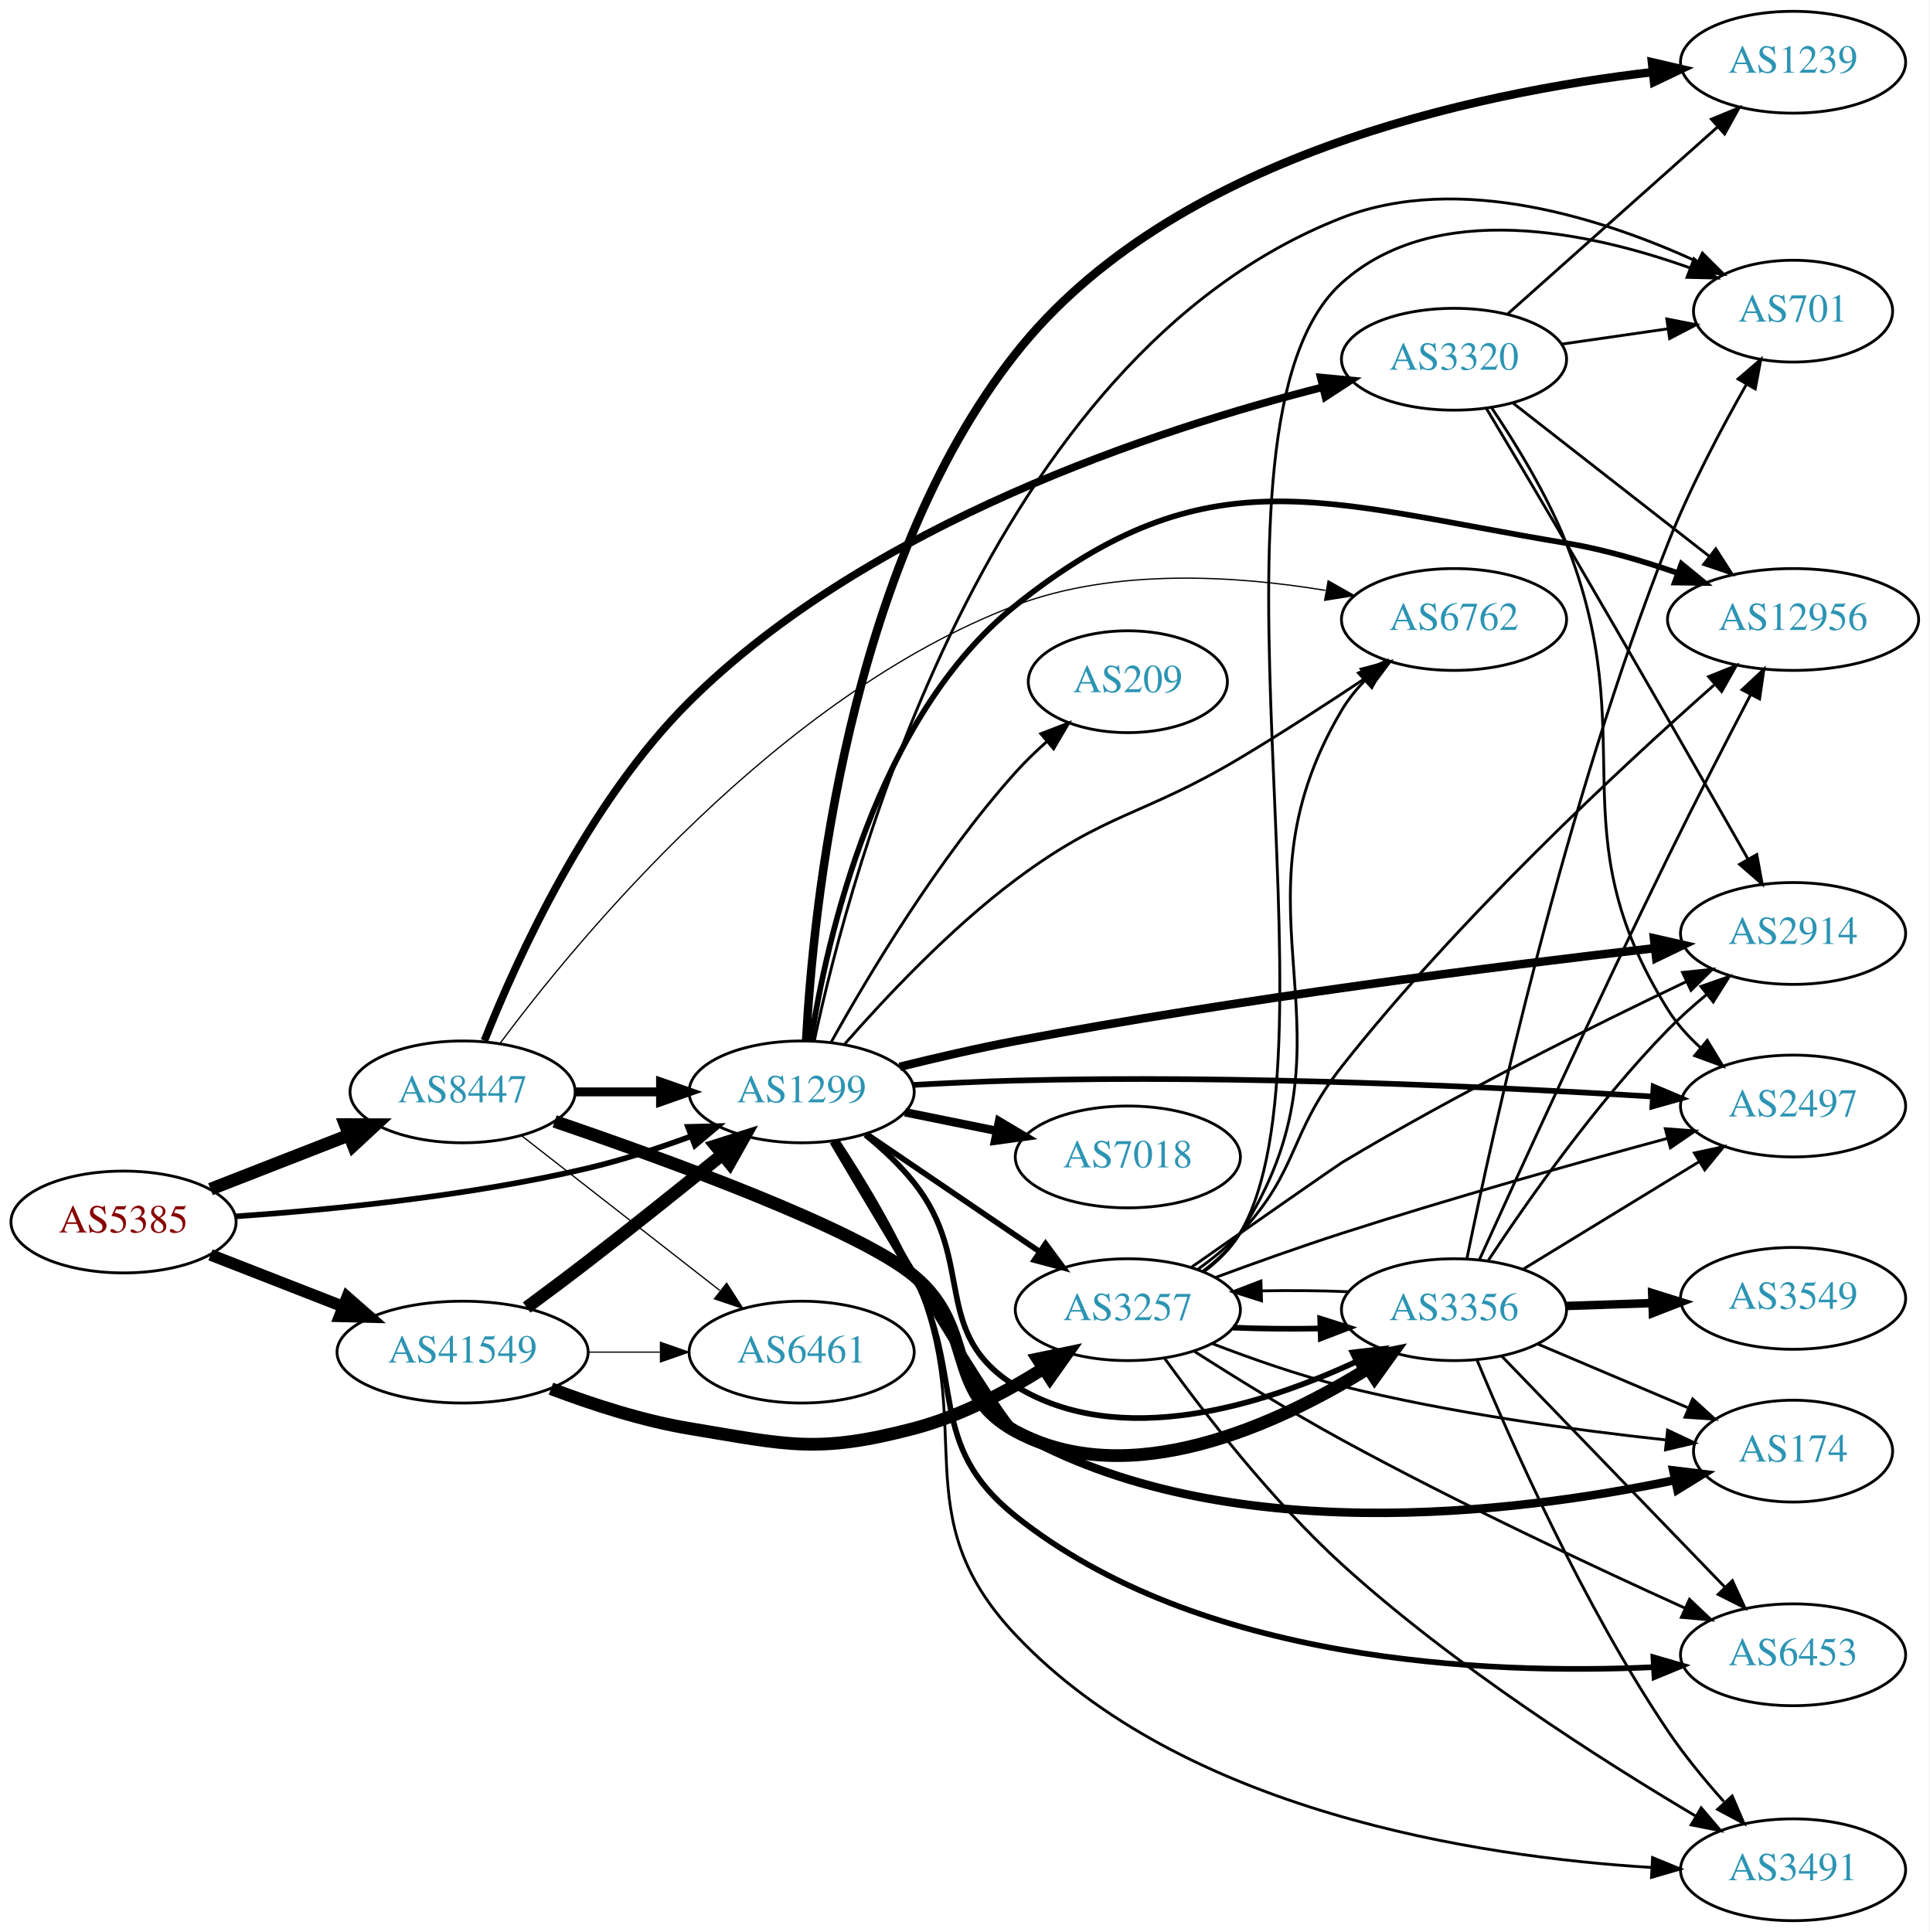
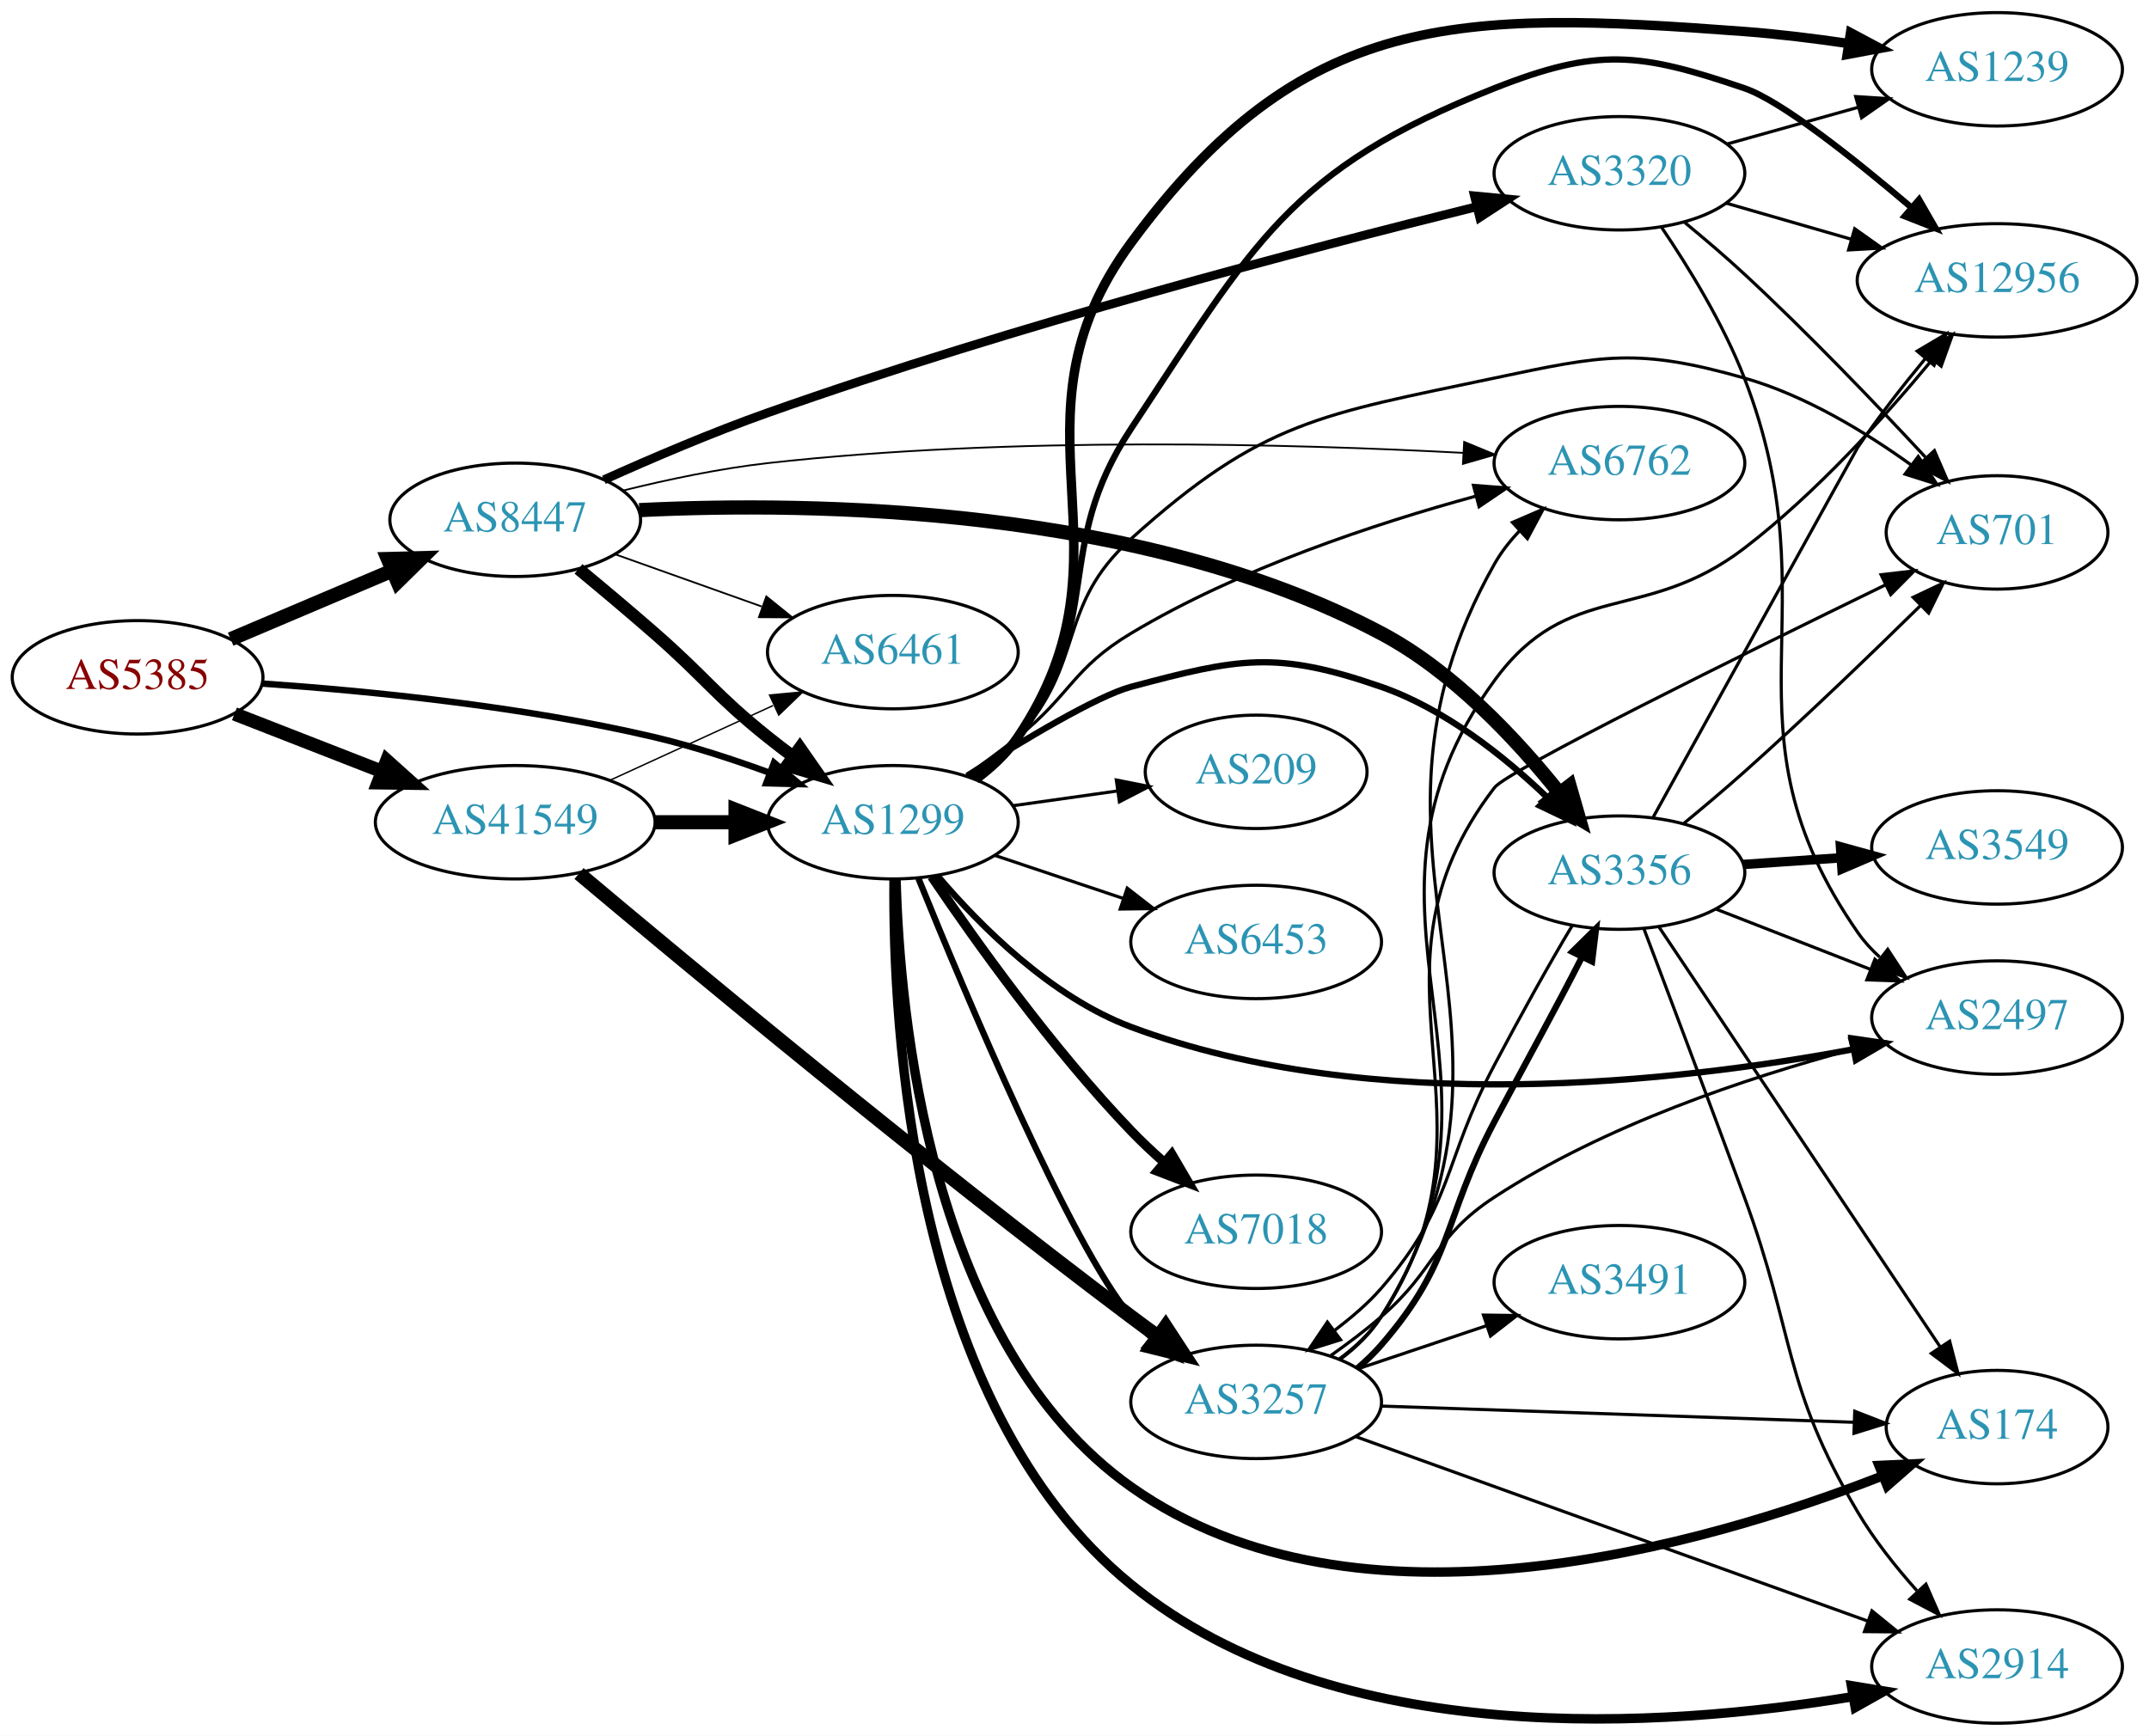
- <svg xmlns="http://www.w3.org/2000/svg" xmlns:xlink="http://www.w3.org/1999/xlink" width="682pt" height="683pt" viewBox="0.00 0.00 681.96 683.00">
-   <g id="graph0" class="graph" transform="scale(1 1) rotate(0) translate(4 679)">
-     <polygon fill="white" stroke="none" points="-4,4 -4,-679 677.956,-679 677.956,4 -4,4" />
+ <svg xmlns="http://www.w3.org/2000/svg" xmlns:xlink="http://www.w3.org/1999/xlink" width="682pt" height="551pt" viewBox="0.00 0.00 681.96 551.00">
+   <g id="graph0" class="graph" transform="scale(1 1) rotate(0) translate(4 547)">
+     <polygon fill="white" stroke="none" points="-4,4 -4,-547 677.956,-547 677.956,4 -4,4" />
    <g id="node1" class="node">
      <g id="a_node1">
        <a xlink:href="/asn/5385" xlink:title="AS5385 ~ Russmedia IT GmbH [AT]">
-           <ellipse fill="#ffffff" stroke="black" cx="39.647" cy="-247" rx="39.794" ry="18" />
-           <text text-anchor="middle" x="39.647" y="-243.3" font-family="Times,serif" font-size="14.00" fill="#880000">AS5385</text>
+           <ellipse fill="#ffffff" stroke="black" cx="39.647" cy="-332" rx="39.794" ry="18" />
+           <text text-anchor="middle" x="39.647" y="-328.3" font-family="Times,serif" font-size="14.00" fill="#880000">AS5385</text>
        </a>
      </g>
    </g>
    <g id="node2" class="node">
      <g id="a_node2">
        <a xlink:href="/asn/1299" xlink:title="AS1299 ~ Telia Carrier [EU]">
-           <ellipse fill="#ffffff" stroke="black" cx="279.332" cy="-293" rx="39.794" ry="18" />
-           <text text-anchor="middle" x="279.332" y="-289.3" font-family="Times,serif" font-size="14.00" fill="#2c94b3">AS1299</text>
+           <ellipse fill="#ffffff" stroke="black" cx="279.332" cy="-286" rx="39.794" ry="18" />
+           <text text-anchor="middle" x="279.332" y="-282.3" font-family="Times,serif" font-size="14.00" fill="#2c94b3">AS1299</text>
        </a>
      </g>
    </g>
    <g id="edge1" class="edge">
-       <path fill="none" stroke="black" stroke-width="1.98" d="M79.293,-248.984C112.605,-251.29 161.803,-256.126 203.685,-266 215.841,-268.866 228.745,-273.086 240.344,-277.343" />
-       <polygon fill="black" stroke="black" stroke-width="1.98" points="239.144,-280.631 249.735,-280.898 241.622,-274.085 239.144,-280.631" />
+       <path fill="none" stroke="black" stroke-width="2.045" d="M79.293,-330.016C112.605,-327.71 161.803,-322.874 203.685,-313 215.841,-310.134 228.745,-305.914 240.344,-301.657" />
+       <polygon fill="black" stroke="black" stroke-width="2.045" points="241.622,-304.915 249.735,-298.102 239.144,-298.369 241.622,-304.915" />
    </g>
    <g id="node3" class="node">
      <g id="a_node3">
        <a xlink:href="/asn/8447" xlink:title="AS8447 ~ A1 Telekom Austria AG [AT]">
-           <ellipse fill="#ffffff" stroke="black" cx="159.489" cy="-293" rx="39.794" ry="18" />
-           <text text-anchor="middle" x="159.489" y="-289.3" font-family="Times,serif" font-size="14.00" fill="#2c94b3">AS8447</text>
+           <ellipse fill="#ffffff" stroke="black" cx="159.489" cy="-382" rx="39.794" ry="18" />
+           <text text-anchor="middle" x="159.489" y="-378.3" font-family="Times,serif" font-size="14.00" fill="#2c94b3">AS8447</text>
        </a>
      </g>
    </g>
    <g id="edge2" class="edge">
-       <path fill="none" stroke="black" stroke-width="4.5" d="M70.383,-258.608C85.177,-264.382 103.254,-271.439 119.176,-277.654" />
-       <polygon fill="black" stroke="black" stroke-width="4.5" points="118.015,-281.428 128.762,-281.396 120.878,-274.092 118.015,-281.428" />
+       <path fill="none" stroke="black" stroke-width="4.5" d="M69.173,-344.104C84.547,-350.627 103.723,-358.763 120.362,-365.823" />
+       <polygon fill="black" stroke="black" stroke-width="4.5" points="119.073,-369.553 129.817,-369.835 122.149,-362.304 119.073,-369.553" />
    </g>
    <g id="node4" class="node">
      <g id="a_node4">
        <a xlink:href="/asn/41549" xlink:title="AS41549 ~ EWB-Cable-Network-AS [CH]">
-           <ellipse fill="#ffffff" stroke="black" cx="159.489" cy="-201" rx="44.393" ry="18" />
-           <text text-anchor="middle" x="159.489" y="-197.3" font-family="Times,serif" font-size="14.00" fill="#2c94b3">AS41549</text>
+           <ellipse fill="#ffffff" stroke="black" cx="159.489" cy="-286" rx="44.393" ry="18" />
+           <text text-anchor="middle" x="159.489" y="-282.3" font-family="Times,serif" font-size="14.00" fill="#2c94b3">AS41549</text>
        </a>
      </g>
    </g>
    <g id="edge3" class="edge">
-       <path fill="none" stroke="black" stroke-width="4.14" d="M70.383,-235.392C84.612,-229.838 101.879,-223.098 117.344,-217.061" />
-       <polygon fill="black" stroke="black" stroke-width="4.14" points="118.698,-220.421 126.696,-213.41 116.063,-213.672 118.698,-220.421" />
+       <path fill="none" stroke="black" stroke-width="4.295" d="M70.383,-320.392C84.612,-314.838 101.879,-308.098 117.344,-302.061" />
+       <polygon fill="black" stroke="black" stroke-width="4.295" points="118.747,-305.548 126.696,-298.41 116.014,-298.546 118.747,-305.548" />
    </g>
    <g id="node5" class="node">
      <g id="a_node5">
-         <a xlink:href="/asn/12956" xlink:title="AS12956 ~ TELXIUS [ES]">
-           <ellipse fill="#ffffff" stroke="black" cx="629.76" cy="-460" rx="44.393" ry="18" />
-           <text text-anchor="middle" x="629.76" y="-456.3" font-family="Times,serif" font-size="14.00" fill="#2c94b3">AS12956</text>
+         <a xlink:href="/asn/2914" xlink:title="AS2914 ~ NTT America, Inc. [US]">
+           <ellipse fill="#ffffff" stroke="black" cx="629.76" cy="-18" rx="39.794" ry="18" />
+           <text text-anchor="middle" x="629.76" y="-14.3" font-family="Times,serif" font-size="14.00" fill="#2c94b3">AS2914</text>
        </a>
      </g>
    </g>
    <g id="edge4" class="edge">
-       <path fill="none" stroke="black" stroke-width="2" d="M282.627,-311.161C288.138,-346.706 305.546,-425.438 354.978,-465 422.929,-519.383 463.702,-501.234 549.564,-487 562.681,-484.825 576.543,-480.754 588.939,-476.421" />
-       <polygon fill="black" stroke="black" stroke-width="2" points="590.332,-479.638 598.525,-472.92 587.931,-473.063 590.332,-479.638" />
+       <path fill="none" stroke="black" stroke-width="3" d="M279.716,-267.787C279.258,-221.852 285.072,-100.895 354.978,-44 419.955,8.882 524.479,1.487 583.813,-8.4" />
+       <polygon fill="black" stroke="black" stroke-width="3" points="583.538,-11.905 593.994,-10.195 584.754,-5.011 583.538,-11.905" />
    </g>
    <g id="node6" class="node">
      <g id="a_node6">
-         <a xlink:href="/asn/2914" xlink:title="AS2914 ~ NTT America, Inc. [US]">
-           <ellipse fill="#ffffff" stroke="black" cx="629.76" cy="-349" rx="39.794" ry="18" />
-           <text text-anchor="middle" x="629.76" y="-345.3" font-family="Times,serif" font-size="14.00" fill="#2c94b3">AS2914</text>
+         <a xlink:href="/asn/3257" xlink:title="AS3257 ~ GTT [DE]">
+           <ellipse fill="#ffffff" stroke="black" cx="394.625" cy="-102" rx="39.794" ry="18" />
+           <text text-anchor="middle" x="394.625" y="-98.3" font-family="Times,serif" font-size="14.00" fill="#2c94b3">AS3257</text>
        </a>
      </g>
    </g>
    <g id="edge5" class="edge">
-       <path fill="none" stroke="black" stroke-width="3" d="M313.994,-301.864C326.769,-305.031 341.487,-308.444 354.978,-311 433.599,-325.898 525.96,-337.511 580.803,-343.797" />
-       <polygon fill="black" stroke="black" stroke-width="3" points="580.594,-347.296 590.925,-344.945 581.384,-340.34 580.594,-347.296" />
+       <path fill="none" stroke="black" stroke-width="2" d="M287.45,-268.167C302.093,-232.022 335.821,-151.634 354.978,-129 356.911,-126.716 359.081,-124.533 361.379,-122.47" />
+       <polygon fill="black" stroke="black" stroke-width="2" points="363.917,-124.922 369.537,-115.94 359.543,-119.457 363.917,-124.922" />
    </g>
    <g id="node7" class="node">
      <g id="a_node7">
        <a xlink:href="/asn/174" xlink:title="AS174 ~ Cogent Communications [US]">
-           <ellipse fill="#ffffff" stroke="black" cx="629.76" cy="-166" rx="35.194" ry="18" />
-           <text text-anchor="middle" x="629.76" y="-162.3" font-family="Times,serif" font-size="14.00" fill="#2c94b3">AS174</text>
+           <ellipse fill="#ffffff" stroke="black" cx="629.76" cy="-94" rx="35.194" ry="18" />
+           <text text-anchor="middle" x="629.76" y="-90.3" font-family="Times,serif" font-size="14.00" fill="#2c94b3">AS174</text>
        </a>
      </g>
    </g>
    <g id="edge6" class="edge">
-       <path fill="none" stroke="black" stroke-width="3" d="M290.586,-275.562C309.816,-242.999 349.829,-175.95 354.978,-173 428.193,-131.064 531.459,-143.903 587.933,-155.729" />
-       <polygon fill="black" stroke="black" stroke-width="3" points="587.399,-159.195 597.916,-157.912 588.895,-152.357 587.399,-159.195" />
+       <path fill="none" stroke="black" stroke-width="3" d="M280.339,-267.844C281.463,-225.488 290.886,-120.31 354.978,-75 426.73,-24.274 537.192,-56.497 593.351,-78.48" />
+       <polygon fill="black" stroke="black" stroke-width="3" points="592.275,-81.82 602.859,-82.308 594.89,-75.326 592.275,-81.82" />
    </g>
    <g id="node8" class="node">
      <g id="a_node8">
        <a xlink:href="/asn/6453" xlink:title="AS6453 ~ TATA COMMUNICATIONS (AMERICA) INC [US]">
-           <ellipse fill="#ffffff" stroke="black" cx="629.76" cy="-94" rx="39.794" ry="18" />
-           <text text-anchor="middle" x="629.76" y="-90.3" font-family="Times,serif" font-size="14.00" fill="#2c94b3">AS6453</text>
+           <ellipse fill="#ffffff" stroke="black" cx="394.625" cy="-248" rx="39.794" ry="18" />
+           <text text-anchor="middle" x="394.625" y="-244.3" font-family="Times,serif" font-size="14.00" fill="#2c94b3">AS6453</text>
        </a>
      </g>
    </g>
    <g id="edge7" class="edge">
-       <path fill="none" stroke="black" stroke-width="2" d="M291.489,-275.706C299.59,-262.814 310.56,-244.634 318.978,-228 337.504,-191.395 322.914,-168.594 354.978,-143 419.773,-91.282 520.802,-86.895 580.319,-89.615" />
-       <polygon fill="black" stroke="black" stroke-width="2" points="580.398,-93.124 590.574,-90.173 580.779,-86.135 580.398,-93.124" />
+       <path fill="none" stroke="black" d="M311.589,-275.516C324.238,-271.273 339.017,-266.316 352.518,-261.788" />
+       <polygon fill="black" stroke="black" points="353.708,-265.08 362.076,-258.582 351.482,-258.444 353.708,-265.08" />
    </g>
    <g id="node9" class="node">
      <g id="a_node9">
-         <a xlink:href="/asn/2497" xlink:title="AS2497 ~ Internet Initiative Japan Inc. [JP]">
-           <ellipse fill="#ffffff" stroke="black" cx="629.76" cy="-288" rx="39.794" ry="18" />
-           <text text-anchor="middle" x="629.76" y="-284.3" font-family="Times,serif" font-size="14.00" fill="#2c94b3">AS2497</text>
+         <a xlink:href="/asn/701" xlink:title="AS701 ~ UUNET [US]">
+           <ellipse fill="#ffffff" stroke="black" cx="629.76" cy="-378" rx="35.194" ry="18" />
+           <text text-anchor="middle" x="629.76" y="-374.3" font-family="Times,serif" font-size="14.00" fill="#2c94b3">AS701</text>
        </a>
      </g>
    </g>
    <g id="edge8" class="edge">
-       <path fill="none" stroke="black" stroke-width="2" d="M318.674,-295.449C330.327,-296.087 343.172,-296.684 354.978,-297 433.806,-299.111 525.378,-294.711 580.114,-291.35" />
-       <polygon fill="black" stroke="black" stroke-width="2" points="580.464,-294.835 590.225,-290.715 580.025,-287.849 580.464,-294.835" />
+       <path fill="none" stroke="black" d="M304.157,-300.171C309.404,-303.938 314.673,-308.286 318.978,-313 340.725,-336.813 331.035,-354.397 354.978,-376 396.579,-413.535 415.451,-415.416 470.271,-427 504.751,-434.286 515.666,-436.639 549.564,-427 568.804,-421.529 587.945,-409.902 602.588,-399.346" />
+       <polygon fill="black" stroke="black" points="604.746,-402.103 610.657,-393.31 600.553,-396.498 604.746,-402.103" />
    </g>
    <g id="node10" class="node">
      <g id="a_node10">
-         <a xlink:href="/asn/3257" xlink:title="AS3257 ~ GTT [DE]">
-           <ellipse fill="#ffffff" stroke="black" cx="394.625" cy="-216" rx="39.794" ry="18" />
-           <text text-anchor="middle" x="394.625" y="-212.3" font-family="Times,serif" font-size="14.00" fill="#2c94b3">AS3257</text>
+         <a xlink:href="/asn/2497" xlink:title="AS2497 ~ Internet Initiative Japan Inc. [JP]">
+           <ellipse fill="#ffffff" stroke="black" cx="629.76" cy="-224" rx="39.794" ry="18" />
+           <text text-anchor="middle" x="629.76" y="-220.3" font-family="Times,serif" font-size="14.00" fill="#2c94b3">AS2497</text>
        </a>
      </g>
    </g>
    <g id="edge9" class="edge">
-       <path fill="none" stroke="black" stroke-width="2" d="M302.176,-278.154C319.573,-266.33 344.12,-249.646 363.403,-236.54" />
-       <polygon fill="black" stroke="black" stroke-width="2" points="365.544,-239.317 371.848,-230.801 361.61,-233.527 365.544,-239.317" />
+       <path fill="none" stroke="black" stroke-width="2" d="M293.595,-268.902C307.076,-253.048 329.551,-230.519 354.978,-221 431.462,-192.367 528.598,-203.518 584.218,-213.949" />
+       <polygon fill="black" stroke="black" stroke-width="2" points="583.62,-217.398 594.105,-215.879 584.961,-210.528 583.62,-217.398" />
    </g>
    <g id="node11" class="node">
      <g id="a_node11">
-         <a xlink:href="/asn/1239" xlink:title="AS1239 ~ Sprint [US]">
-           <ellipse fill="#ffffff" stroke="black" cx="629.76" cy="-657" rx="39.794" ry="18" />
-           <text text-anchor="middle" x="629.76" y="-653.3" font-family="Times,serif" font-size="14.00" fill="#2c94b3">AS1239</text>
+         <a xlink:href="/asn/7018" xlink:title="AS7018 ~ AT&amp;T Services, Inc. [US]">
+           <ellipse fill="#ffffff" stroke="black" cx="394.625" cy="-156" rx="39.794" ry="18" />
+           <text text-anchor="middle" x="394.625" y="-152.3" font-family="Times,serif" font-size="14.00" fill="#2c94b3">AS7018</text>
        </a>
      </g>
    </g>
    <g id="edge10" class="edge">
-       <path fill="none" stroke="black" stroke-width="3" d="M280.931,-311.252C283.325,-357.006 295.279,-478.336 354.978,-554 409.955,-623.679 517.47,-646.224 580.164,-653.516" />
-       <polygon fill="black" stroke="black" stroke-width="3" points="579.884,-657.006 590.201,-654.598 580.634,-650.047 579.884,-657.006" />
+       <path fill="none" stroke="black" stroke-width="3" d="M291.662,-268.771C305.432,-248.43 329.945,-214.072 354.978,-188 358.187,-184.658 361.731,-181.323 365.332,-178.137" />
+       <polygon fill="black" stroke="black" stroke-width="3" points="367.843,-180.596 373.198,-171.455 363.311,-175.262 367.843,-180.596" />
    </g>
    <g id="node12" class="node">
      <g id="a_node12">
-         <a xlink:href="/asn/7018" xlink:title="AS7018 ~ AT&amp;T Services, Inc. [US]">
-           <ellipse fill="#ffffff" stroke="black" cx="394.625" cy="-270" rx="39.794" ry="18" />
-           <text text-anchor="middle" x="394.625" y="-266.3" font-family="Times,serif" font-size="14.00" fill="#2c94b3">AS7018</text>
+         <a xlink:href="/asn/1239" xlink:title="AS1239 ~ Sprint [US]">
+           <ellipse fill="#ffffff" stroke="black" cx="629.76" cy="-525" rx="39.794" ry="18" />
+           <text text-anchor="middle" x="629.76" y="-521.3" font-family="Times,serif" font-size="14.00" fill="#2c94b3">AS1239</text>
        </a>
      </g>
    </g>
    <g id="edge11" class="edge">
-       <path fill="none" stroke="black" stroke-width="3" d="M315.867,-285.786C326.096,-283.709 337.396,-281.415 348.139,-279.234" />
-       <polygon fill="black" stroke="black" stroke-width="3" points="349.111,-282.608 358.215,-277.189 347.718,-275.748 349.111,-282.608" />
+       <path fill="none" stroke="black" stroke-width="3" d="M305.625,-299.624C310.682,-303.367 315.501,-307.842 318.978,-313 358.997,-372.358 312.52,-412.361 354.978,-470 409.225,-543.643 458.357,-543.871 549.564,-537 560.283,-536.193 571.749,-534.779 582.534,-533.198" />
+       <polygon fill="black" stroke="black" stroke-width="3" points="583.267,-536.627 592.618,-531.646 582.202,-529.708 583.267,-536.627" />
    </g>
    <g id="node13" class="node">
      <g id="a_node13">
-         <a xlink:href="/asn/3491" xlink:title="AS3491 ~ PCCW Global, Inc. [US]">
-           <ellipse fill="#ffffff" stroke="black" cx="629.76" cy="-18" rx="39.794" ry="18" />
-           <text text-anchor="middle" x="629.76" y="-14.3" font-family="Times,serif" font-size="14.00" fill="#2c94b3">AS3491</text>
+         <a xlink:href="/asn/12956" xlink:title="AS12956 ~ TELXIUS [ES]">
+           <ellipse fill="#ffffff" stroke="black" cx="629.76" cy="-458" rx="44.393" ry="18" />
+           <text text-anchor="middle" x="629.76" y="-454.3" font-family="Times,serif" font-size="14.00" fill="#2c94b3">AS12956</text>
        </a>
      </g>
    </g>
    <g id="edge12" class="edge">
-       <path fill="none" stroke="black" d="M292.292,-275.728C300.681,-262.996 311.662,-245.004 318.978,-228 342.165,-174.108 314.708,-143.665 354.978,-101 413.955,-38.516 518.244,-22.578 579.675,-18.812" />
-       <polygon fill="black" stroke="black" points="580.087,-22.295 589.889,-18.274 579.719,-15.305 580.087,-22.295" />
+       <path fill="none" stroke="black" stroke-width="2" d="M305.151,-299.966C310.233,-303.691 315.181,-308.073 318.978,-313 347.3,-349.756 329.354,-372.316 354.978,-411 393.752,-469.535 404.974,-493.194 470.271,-519 503.046,-531.953 516.203,-530.358 549.564,-519 561.175,-515.047 584.109,-496.862 602.322,-481.366" />
+       <polygon fill="black" stroke="black" stroke-width="2" points="605.006,-483.674 610.3,-474.497 600.438,-478.37 605.006,-483.674" />
    </g>
    <g id="node14" class="node">
      <g id="a_node14">
-         <a xlink:href="/asn/701" xlink:title="AS701 ~ UUNET [US]">
-           <ellipse fill="#ffffff" stroke="black" cx="629.76" cy="-569" rx="35.194" ry="18" />
-           <text text-anchor="middle" x="629.76" y="-565.3" font-family="Times,serif" font-size="14.00" fill="#2c94b3">AS701</text>
+         <a xlink:href="/asn/6762" xlink:title="AS6762 ~ TELECOM ITALIA SPARKLE S.p.A. [IT]">
+           <ellipse fill="#ffffff" stroke="black" cx="509.918" cy="-400" rx="39.794" ry="18" />
+           <text text-anchor="middle" x="509.918" y="-396.3" font-family="Times,serif" font-size="14.00" fill="#2c94b3">AS6762</text>
        </a>
      </g>
    </g>
    <g id="edge13" class="edge">
-       <path fill="none" stroke="black" d="M283.853,-311.27C296.346,-370.013 344.718,-553.055 470.271,-602 512.099,-618.306 563.432,-601.416 596.125,-586.407" />
-       <polygon fill="black" stroke="black" points="597.722,-589.523 605.234,-582.052 594.703,-583.208 597.722,-589.523" />
+       <path fill="none" stroke="black" d="M302.771,-300.93C308.18,-304.731 313.87,-308.904 318.978,-313 335.911,-326.578 336.358,-334.847 354.978,-346 389.18,-366.486 432.313,-380.77 464.214,-389.478" />
+       <polygon fill="black" stroke="black" points="463.589,-392.933 474.152,-392.111 465.381,-386.167 463.589,-392.933" />
    </g>
    <g id="node15" class="node">
      <g id="a_node15">
        <a xlink:href="/asn/3356" xlink:title="AS3356 ~ Level 3 Parent, LLC [US]">
-           <ellipse fill="#ffffff" stroke="black" cx="509.918" cy="-216" rx="39.794" ry="18" />
-           <text text-anchor="middle" x="509.918" y="-212.3" font-family="Times,serif" font-size="14.00" fill="#2c94b3">AS3356</text>
+           <ellipse fill="#ffffff" stroke="black" cx="509.918" cy="-270" rx="39.794" ry="18" />
+           <text text-anchor="middle" x="509.918" y="-266.3" font-family="Times,serif" font-size="14.00" fill="#2c94b3">AS3356</text>
        </a>
      </g>
    </g>
    <g id="edge14" class="edge">
-       <path fill="none" stroke="black" stroke-width="2" d="M301.855,-277.827C307.876,-272.915 314.101,-267.138 318.978,-261 341.235,-232.989 324.544,-207.809 354.978,-189 391.741,-166.279 442.349,-182.283 475.342,-197.619" />
-       <polygon fill="black" stroke="black" stroke-width="2" points="474.043,-200.88 484.567,-202.104 477.104,-194.584 474.043,-200.88" />
+       <path fill="none" stroke="black" stroke-width="2" d="M302.911,-300.748C320.693,-312.027 344.214,-326.121 354.978,-329 389.023,-338.104 400.982,-340.567 434.271,-329 454.358,-322.02 473.119,-307.14 486.808,-294.071" />
+       <polygon fill="black" stroke="black" stroke-width="2" points="489.637,-296.194 494.254,-286.659 484.698,-291.234 489.637,-296.194" />
    </g>
    <g id="node16" class="node">
      <g id="a_node16">
-         <a xlink:href="/asn/6762" xlink:title="AS6762 ~ TELECOM ITALIA SPARKLE S.p.A. [IT]">
-           <ellipse fill="#ffffff" stroke="black" cx="509.918" cy="-460" rx="39.794" ry="18" />
-           <text text-anchor="middle" x="509.918" y="-456.3" font-family="Times,serif" font-size="14.00" fill="#2c94b3">AS6762</text>
+         <a xlink:href="/asn/209" xlink:title="AS209 ~ CenturyLink Communications, LLC [US]">
+           <ellipse fill="#ffffff" stroke="black" cx="394.625" cy="-302" rx="35.194" ry="18" />
+           <text text-anchor="middle" x="394.625" y="-298.3" font-family="Times,serif" font-size="14.00" fill="#2c94b3">AS209</text>
        </a>
      </g>
    </g>
    <g id="edge15" class="edge">
-       <path fill="none" stroke="black" d="M294.556,-309.913C308.75,-326.118 331.737,-350.612 354.978,-368 387.078,-392.016 399.863,-390.426 434.271,-411 449.224,-419.941 465.434,-430.475 478.915,-439.48" />
-       <polygon fill="black" stroke="black" points="477.089,-442.469 487.34,-445.145 480.995,-436.66 477.089,-442.469" />
+       <path fill="none" stroke="black" d="M317.428,-291.239C327.991,-292.731 339.588,-294.369 350.479,-295.907" />
+       <polygon fill="black" stroke="black" points="350.255,-299.41 360.646,-297.343 351.234,-292.478 350.255,-299.41" />
+     </g>
+     <g id="edge17" class="edge">
+       <path fill="none" stroke="black" stroke-width="3.938" d="M179.576,-366.42C187.149,-360.153 195.894,-352.811 203.685,-346 220.027,-331.715 222.752,-326.578 239.685,-313 242.239,-310.952 244.939,-308.885 247.676,-306.854" />
+       <polygon fill="black" stroke="black" stroke-width="3.938" points="249.828,-309.617 255.892,-300.93 245.734,-303.94 249.828,-309.617" />
+     </g>
+     <g id="edge19" class="edge">
+       <path fill="none" stroke="black" stroke-width="0.562" d="M193.731,-391.294C207.787,-394.769 224.412,-398.286 239.685,-400 316.488,-408.618 406.392,-406.104 460.435,-403.242" />
+       <polygon fill="black" stroke="black" stroke-width="0.562" points="460.634,-406.737 470.424,-402.688 460.246,-399.747 460.634,-406.737" />
+     </g>
+     <g id="edge16" class="edge">
+       <path fill="none" stroke="black" stroke-width="4.5" d="M198.852,-385.071C254.224,-387.78 358.233,-386.292 434.271,-346 457.162,-333.87 477.352,-312.26 490.943,-295.176" />
+       <polygon fill="black" stroke="black" stroke-width="4.5" points="494.091,-297.541 497.067,-287.214 487.849,-292.739 494.091,-297.541" />
    </g>
    <g id="node17" class="node">
      <g id="a_node17">
-         <a xlink:href="/asn/209" xlink:title="AS209 ~ CenturyLink Communications, LLC [US]">
-           <ellipse fill="#ffffff" stroke="black" cx="394.625" cy="-438" rx="35.194" ry="18" />
-           <text text-anchor="middle" x="394.625" y="-434.3" font-family="Times,serif" font-size="14.00" fill="#2c94b3">AS209</text>
-         </a>
-       </g>
-     </g>
-     <g id="edge16" class="edge">
-       <path fill="none" stroke="black" d="M289.767,-310.583C302.703,-333.818 327.493,-375.38 354.978,-406 358.295,-409.695 362.05,-413.331 365.885,-416.751" />
-       <polygon fill="black" stroke="black" points="363.86,-419.623 373.752,-423.418 368.386,-414.283 363.86,-419.623" />
+         <a xlink:href="/asn/6461" xlink:title="AS6461 ~ Zayo Bandwidth [US]">
+           <ellipse fill="#ffffff" stroke="black" cx="279.332" cy="-340" rx="39.794" ry="18" />
+           <text text-anchor="middle" x="279.332" y="-336.3" font-family="Times,serif" font-size="14.00" fill="#2c94b3">AS6461</text>
+         </a>
+       </g>
    </g>
    <g id="edge18" class="edge">
-       <path fill="none" stroke="black" stroke-width="3.15" d="M199.402,-293C208.955,-293 219.305,-293 229.267,-293" />
-       <polygon fill="black" stroke="black" stroke-width="3.15" points="229.46,-296.5 239.46,-293 229.46,-289.5 229.46,-296.5" />
-     </g>
-     <g id="edge17" class="edge">
-       <path fill="none" stroke="black" stroke-width="4.5" d="M192.022,-282.572C232.218,-268.859 298.912,-244.568 318.978,-228 341.506,-209.399 329.278,-186.894 354.978,-173 395.251,-151.227 447.554,-175.379 479.653,-195.304" />
-       <polygon fill="black" stroke="black" stroke-width="4.5" points="477.604,-198.668 488.144,-200.77 481.867,-192.047 477.604,-198.668" />
-     </g>
-     <g id="edge20" class="edge">
-       <path fill="none" stroke="black" stroke-width="0.45" d="M172.645,-310.059C200.101,-346.918 271.093,-433.228 354.978,-465 390.026,-478.274 432.839,-475.515 464.41,-470.299" />
-       <polygon fill="black" stroke="black" stroke-width="0.45" points="465.435,-473.671 474.658,-468.456 464.196,-466.782 465.435,-473.671" />
+       <path fill="none" stroke="black" stroke-width="0.562" d="M191.143,-371.075C205.352,-366.01 222.436,-359.922 237.701,-354.481" />
+       <polygon fill="black" stroke="black" stroke-width="0.562" points="239.177,-357.671 247.422,-351.017 236.827,-351.077 239.177,-357.671" />
    </g>
    <g id="node18" class="node">
      <g id="a_node18">
        <a xlink:href="/asn/3320" xlink:title="AS3320 ~ DTAG [DE]">
-           <ellipse fill="#ffffff" stroke="black" cx="509.918" cy="-552" rx="39.794" ry="18" />
-           <text text-anchor="middle" x="509.918" y="-548.3" font-family="Times,serif" font-size="14.00" fill="#2c94b3">AS3320</text>
-         </a>
-       </g>
-     </g>
-     <g id="edge19" class="edge">
-       <path fill="none" stroke="black" stroke-width="2.7" d="M167.198,-311.112C178.479,-339.57 203.608,-395.197 239.685,-431 303.125,-493.957 405.089,-527.293 463.639,-542.147" />
-       <polygon fill="black" stroke="black" stroke-width="2.7" points="462.801,-545.545 473.348,-544.542 464.477,-538.749 462.801,-545.545" />
+           <ellipse fill="#ffffff" stroke="black" cx="509.918" cy="-492" rx="39.794" ry="18" />
+           <text text-anchor="middle" x="509.918" y="-488.3" font-family="Times,serif" font-size="14.00" fill="#2c94b3">AS3320</text>
+         </a>
+       </g>
+     </g>
+     <g id="edge20" class="edge">
+       <path fill="none" stroke="black" stroke-width="2.812" d="M187.629,-394.693C202.759,-401.504 222.054,-409.757 239.685,-416 317.535,-443.566 410.748,-468.043 464.569,-481.372" />
+       <polygon fill="black" stroke="black" stroke-width="2.812" points="463.923,-484.818 474.47,-483.808 465.596,-478.02 463.923,-484.818" />
+     </g>
+     <g id="edge33" class="edge">
+       <path fill="none" stroke="black" stroke-width="4.5" d="M203.7,-286C212.013,-286 220.775,-286 229.258,-286" />
+       <polygon fill="black" stroke="black" stroke-width="4.5" points="229.416,-289.938 239.416,-286 229.416,-282.063 229.416,-289.938" />
+     </g>
+     <g id="edge32" class="edge">
+       <path fill="none" stroke="black" stroke-width="4.5" d="M179.735,-269.723C214.256,-240.694 289.241,-178.403 354.978,-129 357.745,-126.921 360.651,-124.792 363.577,-122.687" />
+       <polygon fill="black" stroke="black" stroke-width="4.5" points="365.891,-125.873 371.769,-116.876 361.335,-119.45 365.891,-125.873" />
+     </g>
+     <g id="edge34" class="edge">
+       <path fill="none" stroke="black" stroke-width="0.45" d="M189.619,-299.348C205.23,-306.502 224.628,-315.391 241.3,-323.03" />
+       <polygon fill="black" stroke="black" stroke-width="0.45" points="240.203,-326.378 250.752,-327.362 243.119,-320.014 240.203,-326.378" />
+     </g>
+     <g id="edge35" class="edge">
+       <path fill="none" stroke="black" d="M426.103,-91.019C467.729,-76.02 542.447,-49.099 588.6,-32.47" />
+       <polygon fill="black" stroke="black" points="590.053,-35.667 598.274,-28.984 587.68,-29.081 590.053,-35.667" />
+     </g>
+     <g id="edge41" class="edge">
+       <path fill="none" stroke="black" d="M434.384,-100.67C475.651,-99.254 540.863,-97.016 584.217,-95.528" />
+       <polygon fill="black" stroke="black" points="584.595,-99.018 594.469,-95.177 584.355,-92.022 584.595,-99.018" />
+     </g>
+     <g id="edge38" class="edge">
+       <path fill="none" stroke="black" d="M420.973,-115.588C426.027,-119.333 430.831,-123.818 434.271,-129 476.504,-192.62 423.772,-236.428 470.271,-297 474.443,-302.435 548.926,-339.227 594.28,-361.312" />
+       <polygon fill="black" stroke="black" points="592.956,-364.56 603.48,-365.785 596.017,-358.265 592.956,-364.56" />
+     </g>
+     <g id="edge37" class="edge">
+       <path fill="none" stroke="black" d="M418.273,-116.678C423.676,-120.487 429.31,-124.726 434.271,-129 451.897,-144.184 450.796,-154.273 470.271,-167 505.209,-189.832 550.457,-204.923 583.656,-213.808" />
+       <polygon fill="black" stroke="black" points="582.99,-217.251 593.548,-216.368 584.744,-210.474 582.99,-217.251" />
+     </g>
+     <g id="edge40" class="edge">
+       <path fill="none" stroke="black" d="M421.107,-115.5C426.154,-119.25 430.921,-123.759 434.271,-129 483.38,-205.84 416.544,-257.315 470.271,-331 493.767,-363.223 517.911,-348.741 549.564,-373 572.331,-390.449 594.244,-414.744 609.226,-432.893" />
+       <polygon fill="black" stroke="black" points="606.582,-435.19 615.599,-440.753 612.019,-430.781 606.582,-435.19" />
+     </g>
+     <g id="edge42" class="edge">
+       <path fill="none" stroke="black" d="M421.212,-115.434C426.254,-119.187 430.992,-123.714 434.271,-129 490.898,-220.283 417.423,-274.479 470.271,-368 472.392,-371.754 475.138,-375.253 478.188,-378.454" />
+       <polygon fill="black" stroke="black" points="475.974,-381.174 485.704,-385.367 480.713,-376.021 475.974,-381.174" />
+     </g>
+     <g id="edge36" class="edge">
+       <path fill="none" stroke="black" stroke-width="2" d="M426.766,-112.657C429.462,-114.934 432.017,-117.405 434.271,-120 457.47,-146.712 453.718,-159.731 470.271,-191 479.414,-208.272 490.189,-227.717 498.035,-243.218" />
+       <polygon fill="black" stroke="black" stroke-width="2" points="494.949,-244.875 502.502,-252.305 501.232,-241.787 494.949,-244.875" />
+     </g>
+     <g id="node20" class="node">
+       <g id="a_node20">
+         <a xlink:href="/asn/3491" xlink:title="AS3491 ~ PCCW Global, Inc. [US]">
+           <ellipse fill="#ffffff" stroke="black" cx="509.918" cy="-140" rx="39.794" ry="18" />
+           <text text-anchor="middle" x="509.918" y="-136.3" font-family="Times,serif" font-size="14.00" fill="#2c94b3">AS3491</text>
+         </a>
+       </g>
+     </g>
+     <g id="edge39" class="edge">
+       <path fill="none" stroke="black" d="M426.882,-112.484C439.531,-116.727 454.31,-121.684 467.811,-126.212" />
+       <polygon fill="black" stroke="black" points="466.775,-129.556 477.369,-129.418 469.001,-122.92 466.775,-129.556" />
+     </g>
+     <g id="edge21" class="edge">
+       <path fill="none" stroke="black" d="M517.693,-252.164C525.466,-231.648 538.56,-196.937 549.564,-167 565.861,-122.664 561.52,-107.659 585.564,-67 590.736,-58.254 597.578,-49.629 604.289,-42.11" />
+       <polygon fill="black" stroke="black" points="607.183,-44.138 611.433,-34.433 602.059,-39.369 607.183,-44.138" />
+     </g>
+     <g id="edge22" class="edge">
+       <path fill="none" stroke="black" d="M494.931,-253.172C487.493,-240.84 478.259,-224.091 470.271,-209 453.718,-177.731 457.47,-164.712 434.271,-138 430.045,-133.134 424.761,-128.706 419.472,-124.646" />
+       <polygon fill="black" stroke="black" points="421.414,-121.729 411.304,-118.558 417.23,-127.341 421.414,-121.729" />
+     </g>
+     <g id="edge26" class="edge">
+       <path fill="none" stroke="black" d="M522.431,-252.804C543.253,-221.706 587.263,-155.977 611.628,-119.587" />
+       <polygon fill="black" stroke="black" points="614.718,-121.263 617.373,-111.007 608.901,-117.369 614.718,-121.263" />
+     </g>
+     <g id="edge25" class="edge">
+       <path fill="none" stroke="black" d="M530.417,-285.678C536.619,-290.788 543.452,-296.55 549.564,-302 568.876,-319.22 589.982,-339.554 605.545,-354.854" />
+       <polygon fill="black" stroke="black" points="603.132,-357.39 612.708,-361.924 608.05,-352.408 603.132,-357.39" />
+     </g>
+     <g id="edge23" class="edge">
+       <path fill="none" stroke="black" d="M540.654,-258.392C555.448,-252.618 573.525,-245.561 589.447,-239.346" />
+       <polygon fill="black" stroke="black" points="590.99,-242.501 599.033,-235.604 588.445,-235.98 590.99,-242.501" />
+     </g>
+     <g id="edge27" class="edge">
+       <path fill="none" stroke="black" d="M520.605,-287.543C540.7,-323.931 585.1,-404.314 585.564,-405 592.013,-414.539 599.776,-424.458 606.932,-433.1" />
+       <polygon fill="black" stroke="black" points="604.422,-435.553 613.544,-440.941 609.773,-431.04 604.422,-435.553" />
    </g>
    <g id="node19" class="node">
      <g id="a_node19">
-         <a xlink:href="/asn/6461" xlink:title="AS6461 ~ Zayo Bandwidth [US]">
-           <ellipse fill="#ffffff" stroke="black" cx="279.332" cy="-201" rx="39.794" ry="18" />
-           <text text-anchor="middle" x="279.332" y="-197.3" font-family="Times,serif" font-size="14.00" fill="#2c94b3">AS6461</text>
-         </a>
-       </g>
-     </g>
-     <g id="edge21" class="edge">
-       <path fill="none" stroke="black" stroke-width="0.45" d="M180.213,-277.601C199.417,-262.609 228.788,-239.679 250.392,-222.812" />
-       <polygon fill="black" stroke="black" stroke-width="0.45" points="252.815,-225.362 258.543,-216.449 248.507,-219.844 252.815,-225.362" />
-     </g>
-     <g id="edge36" class="edge">
-       <path fill="none" stroke="black" stroke-width="4.5" d="M182.147,-216.785C189.071,-221.901 196.74,-227.64 203.685,-233 219.639,-245.314 237.22,-259.418 251.31,-270.856" />
-       <polygon fill="black" stroke="black" stroke-width="4.5" points="248.923,-273.99 259.165,-277.25 253.895,-267.883 248.923,-273.99" />
-     </g>
-     <g id="edge37" class="edge">
-       <path fill="none" stroke="black" stroke-width="4.5" d="M190.724,-188.08C205.242,-182.558 223.061,-176.756 239.685,-174 274.452,-168.236 284.888,-165.068 318.978,-174 335.107,-178.226 351.427,-186.807 364.676,-195.118" />
-       <polygon fill="black" stroke="black" stroke-width="4.5" points="362.795,-198.592 373.319,-200.771 367.106,-192.002 362.795,-198.592" />
-     </g>
-     <g id="edge38" class="edge">
-       <path fill="none" stroke="black" stroke-width="0.409" d="M203.7,-201C212.013,-201 220.775,-201 229.258,-201" />
-       <polygon fill="black" stroke="black" stroke-width="0.409" points="229.416,-204.5 239.416,-201 229.416,-197.5 229.416,-204.5" />
-     </g>
-     <g id="edge39" class="edge">
-       <path fill="none" stroke="black" d="M419.353,-230.261C424.603,-234.024 429.899,-238.348 434.271,-243 455.309,-265.383 451.258,-277.873 470.271,-302 511.506,-354.326 568.606,-407.44 601.819,-436.811" />
-       <polygon fill="black" stroke="black" points="599.9,-439.784 609.724,-443.752 604.518,-434.524 599.9,-439.784" />
-     </g>
-     <g id="edge43" class="edge">
-       <path fill="none" stroke="black" d="M417.079,-230.998C438.638,-246.06 468.883,-267.167 470.271,-268 510.786,-292.311 559.444,-316.478 592.064,-332" />
-       <polygon fill="black" stroke="black" points="590.696,-335.224 601.232,-336.335 593.688,-328.896 590.696,-335.224" />
-     </g>
-     <g id="edge42" class="edge">
-       <path fill="none" stroke="black" d="M424.624,-203.957C438.273,-198.693 454.898,-192.853 470.271,-189 508.478,-179.423 552.934,-173.403 585.022,-169.935" />
-       <polygon fill="black" stroke="black" points="585.399,-173.414 594.982,-168.897 584.674,-166.452 585.399,-173.414" />
-     </g>
-     <g id="edge40" class="edge">
-       <path fill="none" stroke="black" d="M418.127,-201.275C432.754,-191.919 452.367,-179.774 470.271,-170 510.982,-147.775 559.221,-125.15 591.697,-110.435" />
-       <polygon fill="black" stroke="black" points="593.153,-113.617 600.831,-106.316 590.276,-107.236 593.153,-113.617" />
-     </g>
-     <g id="edge41" class="edge">
-       <path fill="none" stroke="black" d="M425.604,-227.389C439.169,-232.401 455.449,-238.222 470.271,-243 508.838,-255.433 553.256,-267.886 585.238,-276.53" />
-       <polygon fill="black" stroke="black" points="584.596,-279.981 595.161,-279.197 586.413,-273.221 584.596,-279.981" />
-     </g>
-     <g id="edge44" class="edge">
-       <path fill="none" stroke="black" d="M407.574,-198.859C421.36,-179.789 445.347,-148.679 470.271,-126 509.665,-90.154 561.708,-56.938 595.212,-37.06" />
-       <polygon fill="black" stroke="black" points="597.293,-39.898 604.144,-31.817 593.749,-33.861 597.293,-39.898" />
-     </g>
-     <g id="edge45" class="edge">
-       <path fill="none" stroke="black" d="M421.38,-229.332C426.414,-233.09 431.106,-237.645 434.271,-243 472.483,-307.645 414.415,-528.809 470.271,-579 503.356,-608.729 557.685,-597.016 593.343,-584.288" />
-       <polygon fill="black" stroke="black" points="594.743,-587.5 602.871,-580.704 592.279,-580.948 594.743,-587.5" />
-     </g>
-     <g id="edge46" class="edge">
-       <path fill="none" stroke="black" stroke-width="2" d="M431.783,-209.659C441.593,-209.25 452.352,-209.148 462.638,-209.351" />
-       <polygon fill="black" stroke="black" stroke-width="2" points="462.613,-212.852 472.714,-209.657 462.825,-205.855 462.613,-212.852" />
-     </g>
-     <g id="edge47" class="edge">
-       <path fill="none" stroke="black" d="M421.046,-229.54C426.096,-233.287 430.88,-237.785 434.271,-243 479.937,-313.222 427.514,-355.97 470.271,-428 472.472,-431.708 475.267,-435.178 478.343,-438.364" />
-       <polygon fill="black" stroke="black" points="476.145,-441.096 485.887,-445.261 480.868,-435.93 476.145,-441.096" />
-     </g>
-     <g id="edge23" class="edge">
-       <path fill="none" stroke="black" d="M518.98,-233.863C532.436,-263.541 560.471,-324.806 585.564,-376 595.037,-395.325 606.15,-416.913 614.732,-433.364" />
-       <polygon fill="black" stroke="black" points="611.723,-435.164 619.46,-442.401 617.925,-431.918 611.723,-435.164" />
+         <a xlink:href="/asn/3549" xlink:title="AS3549 ~ Level 3 Parent, LLC [US]">
+           <ellipse fill="#ffffff" stroke="black" cx="629.76" cy="-278" rx="39.794" ry="18" />
+           <text text-anchor="middle" x="629.76" y="-274.3" font-family="Times,serif" font-size="14.00" fill="#2c94b3">AS3549</text>
+         </a>
+       </g>
+     </g>
+     <g id="edge24" class="edge">
+       <path fill="none" stroke="black" stroke-width="3" d="M549.178,-272.597C559.057,-273.268 569.823,-273.999 580.153,-274.7" />
+       <polygon fill="black" stroke="black" stroke-width="3" points="580.075,-278.203 590.289,-275.388 580.549,-271.219 580.075,-278.203" />
+     </g>
+     <g id="edge29" class="edge">
+       <path fill="none" stroke="black" d="M530.542,-476.46C536.751,-471.357 543.557,-465.565 549.564,-460 569.777,-441.275 591.428,-418.665 606.974,-401.934" />
+       <polygon fill="black" stroke="black" points="609.87,-403.956 614.082,-394.235 604.727,-399.208 609.87,-403.956" />
+     </g>
+     <g id="edge30" class="edge">
+       <path fill="none" stroke="black" d="M523.264,-474.886C531.84,-462.23 542.886,-444.265 549.564,-427 578.368,-352.535 540.024,-316.581 585.564,-251 587.531,-248.167 589.902,-245.571 592.507,-243.204" />
+       <polygon fill="black" stroke="black" points="595.059,-245.657 600.857,-236.79 590.795,-240.106 595.059,-245.657" />
    </g>
    <g id="edge28" class="edge">
-       <path fill="none" stroke="black" d="M522.102,-233.525C535.731,-254.191 560.109,-289.011 585.564,-315 589.757,-319.281 594.491,-323.506 599.249,-327.447" />
-       <polygon fill="black" stroke="black" points="597.184,-330.277 607.187,-333.769 601.544,-324.801 597.184,-330.277" />
-     </g>
-     <g id="edge26" class="edge">
-       <path fill="none" stroke="black" d="M539.444,-203.896C555.388,-197.132 575.42,-188.632 592.471,-181.397" />
-       <polygon fill="black" stroke="black" points="594.273,-184.435 602.112,-177.307 591.539,-177.991 594.273,-184.435" />
-     </g>
-     <g id="edge24" class="edge">
-       <path fill="none" stroke="black" d="M526.81,-199.547C547.105,-178.536 582.375,-142.022 605.644,-117.932" />
-       <polygon fill="black" stroke="black" points="608.313,-120.207 612.743,-110.582 603.278,-115.343 608.313,-120.207" />
-     </g>
-     <g id="edge25" class="edge">
-       <path fill="none" stroke="black" d="M534.482,-230.397C552.305,-241.287 576.978,-256.362 596.613,-268.358" />
-       <polygon fill="black" stroke="black" points="594.879,-271.401 605.237,-273.628 598.528,-265.427 594.879,-271.401" />
-     </g>
-     <g id="edge27" class="edge">
-       <path fill="none" stroke="black" d="M472.714,-222.343C462.901,-222.75 452.142,-222.852 441.857,-222.648" />
-       <polygon fill="black" stroke="black" points="441.884,-219.147 431.783,-222.341 441.672,-226.144 441.884,-219.147" />
-     </g>
-     <g id="edge29" class="edge">
-       <path fill="none" stroke="black" d="M518.05,-198.214C529.977,-169.426 555.63,-111.373 585.564,-67 591.339,-58.439 598.472,-49.768 605.265,-42.15" />
-       <polygon fill="black" stroke="black" points="608.24,-44.084 612.423,-34.35 603.082,-39.351 608.24,-44.084" />
-     </g>
-     <g id="edge30" class="edge">
-       <path fill="none" stroke="black" d="M514.504,-234.192C523.533,-278.454 549.112,-394.885 585.564,-487 593.285,-506.511 604.349,-527.422 613.346,-543.244" />
-       <polygon fill="black" stroke="black" points="610.328,-545.018 618.364,-551.923 616.388,-541.514 610.328,-545.018" />
-     </g>
-     <g id="node20" class="node">
-       <g id="a_node20">
-         <a xlink:href="/asn/3549" xlink:title="AS3549 ~ Level 3 Parent, LLC [US]">
-           <ellipse fill="#ffffff" stroke="black" cx="629.76" cy="-220" rx="39.794" ry="18" />
-           <text text-anchor="middle" x="629.76" y="-216.3" font-family="Times,serif" font-size="14.00" fill="#2c94b3">AS3549</text>
-         </a>
-       </g>
-     </g>
-     <g id="edge22" class="edge">
-       <path fill="none" stroke="black" stroke-width="3" d="M549.504,-217.31C559.27,-217.641 569.887,-218.002 580.081,-218.348" />
-       <polygon fill="black" stroke="black" stroke-width="3" points="579.974,-221.846 590.087,-218.687 580.212,-214.85 579.974,-221.846" />
+       <path fill="none" stroke="black" d="M544.057,-501.28C556.985,-504.9 571.976,-509.098 585.72,-512.947" />
+       <polygon fill="black" stroke="black" points="584.888,-516.349 595.461,-515.675 586.775,-509.608 584.888,-516.349" />
    </g>
    <g id="edge31" class="edge">
-       <path fill="none" stroke="black" d="M530.642,-536.601C549.614,-521.789 578.51,-499.23 600.036,-482.425" />
-       <polygon fill="black" stroke="black" points="602.45,-484.981 608.179,-476.068 598.143,-479.463 602.45,-484.981" />
-     </g>
-     <g id="edge34" class="edge">
-       <path fill="none" stroke="black" d="M521.324,-534.662C529.145,-521.593 540.094,-503.211 549.564,-487 572.222,-448.213 598.051,-403.019 613.879,-375.208" />
-       <polygon fill="black" stroke="black" points="616.943,-376.9 618.845,-366.477 610.858,-373.44 616.943,-376.9" />
-     </g>
-     <g id="edge33" class="edge">
-       <path fill="none" stroke="black" d="M523.196,-534.86C531.739,-522.19 542.773,-504.221 549.564,-487 577.099,-417.174 545.733,-385.618 585.564,-322 588.603,-317.147 592.59,-312.701 596.914,-308.737" />
-       <polygon fill="black" stroke="black" points="599.431,-311.199 604.929,-302.142 594.983,-305.793 599.431,-311.199" />
-     </g>
-     <g id="edge35" class="edge">
-       <path fill="none" stroke="black" d="M528.815,-567.947C548.628,-585.601 580.727,-614.202 603.187,-634.214" />
-       <polygon fill="black" stroke="black" points="600.899,-636.863 610.694,-640.903 605.556,-631.637 600.899,-636.863" />
-     </g>
-     <g id="edge32" class="edge">
-       <path fill="none" stroke="black" d="M547.88,-557.332C559.798,-559.052 573.114,-560.973 585.448,-562.752" />
-       <polygon fill="black" stroke="black" points="585.127,-566.242 595.524,-564.205 586.126,-559.313 585.127,-566.242" />
+       <path fill="none" stroke="black" d="M543.743,-482.529C556.008,-478.99 570.164,-474.906 583.362,-471.098" />
+       <polygon fill="black" stroke="black" points="584.583,-474.389 593.221,-468.254 582.643,-467.663 584.583,-474.389" />
    </g>
  </g>
</svg>
